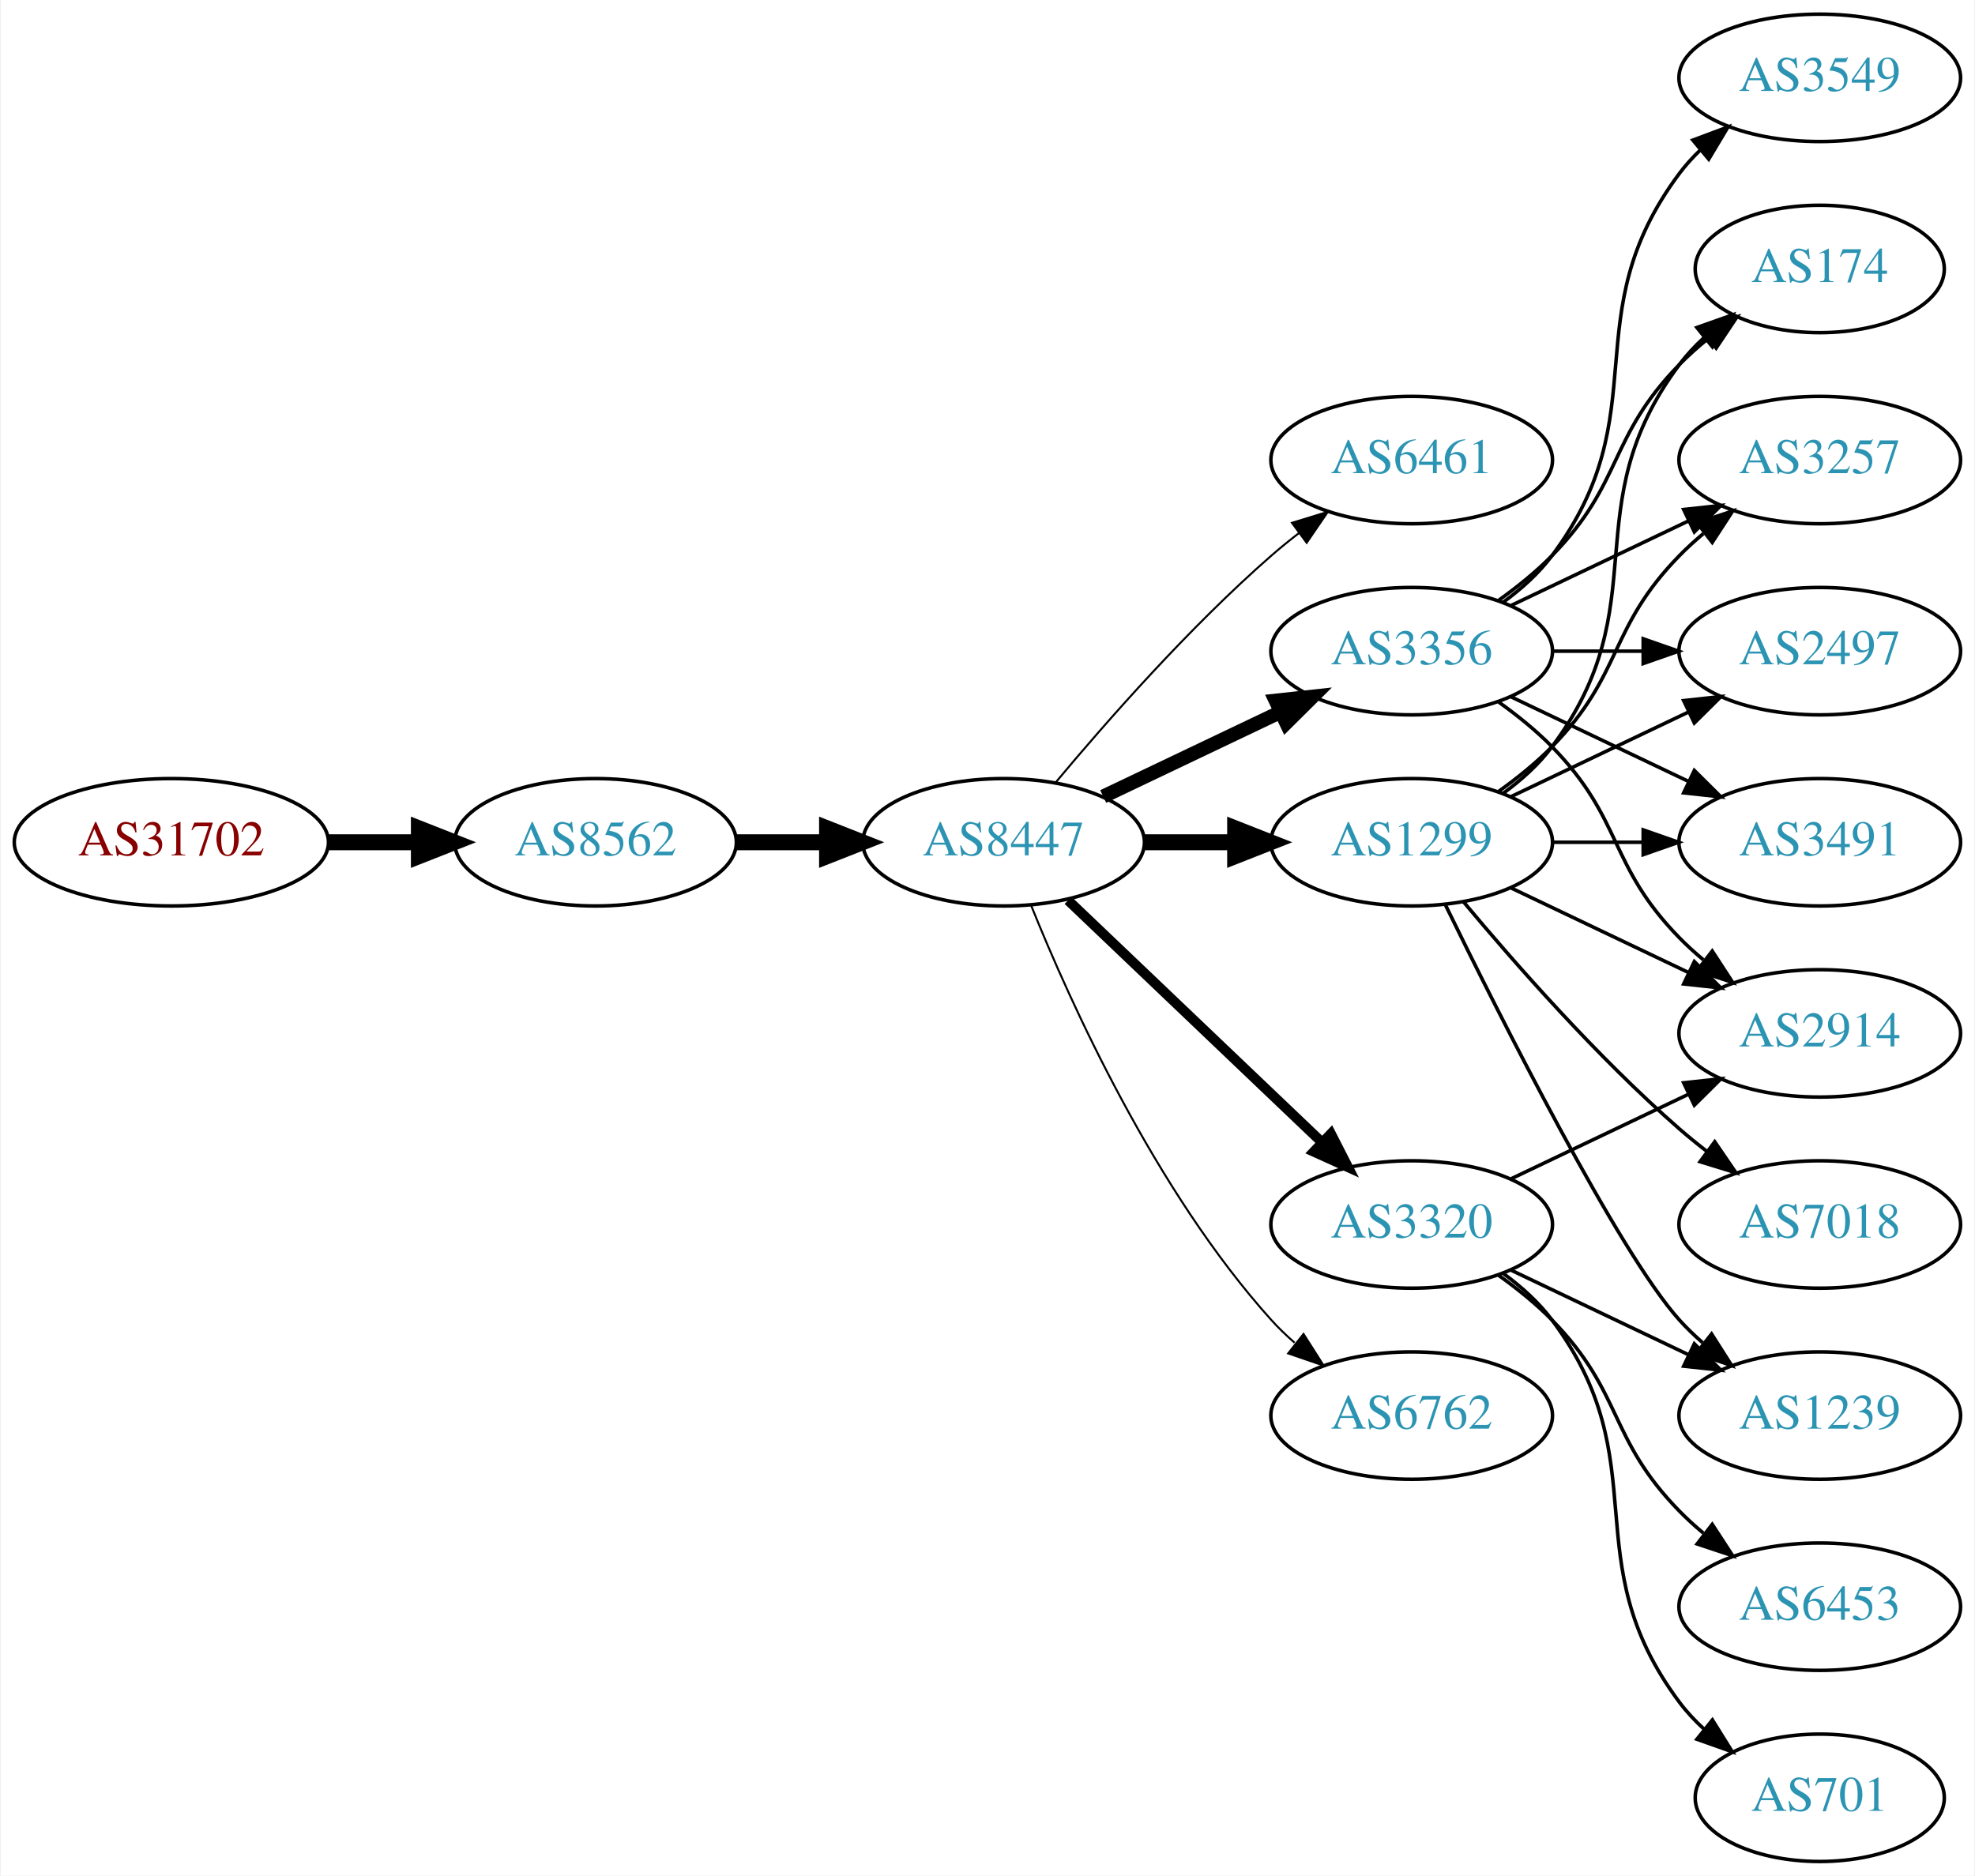
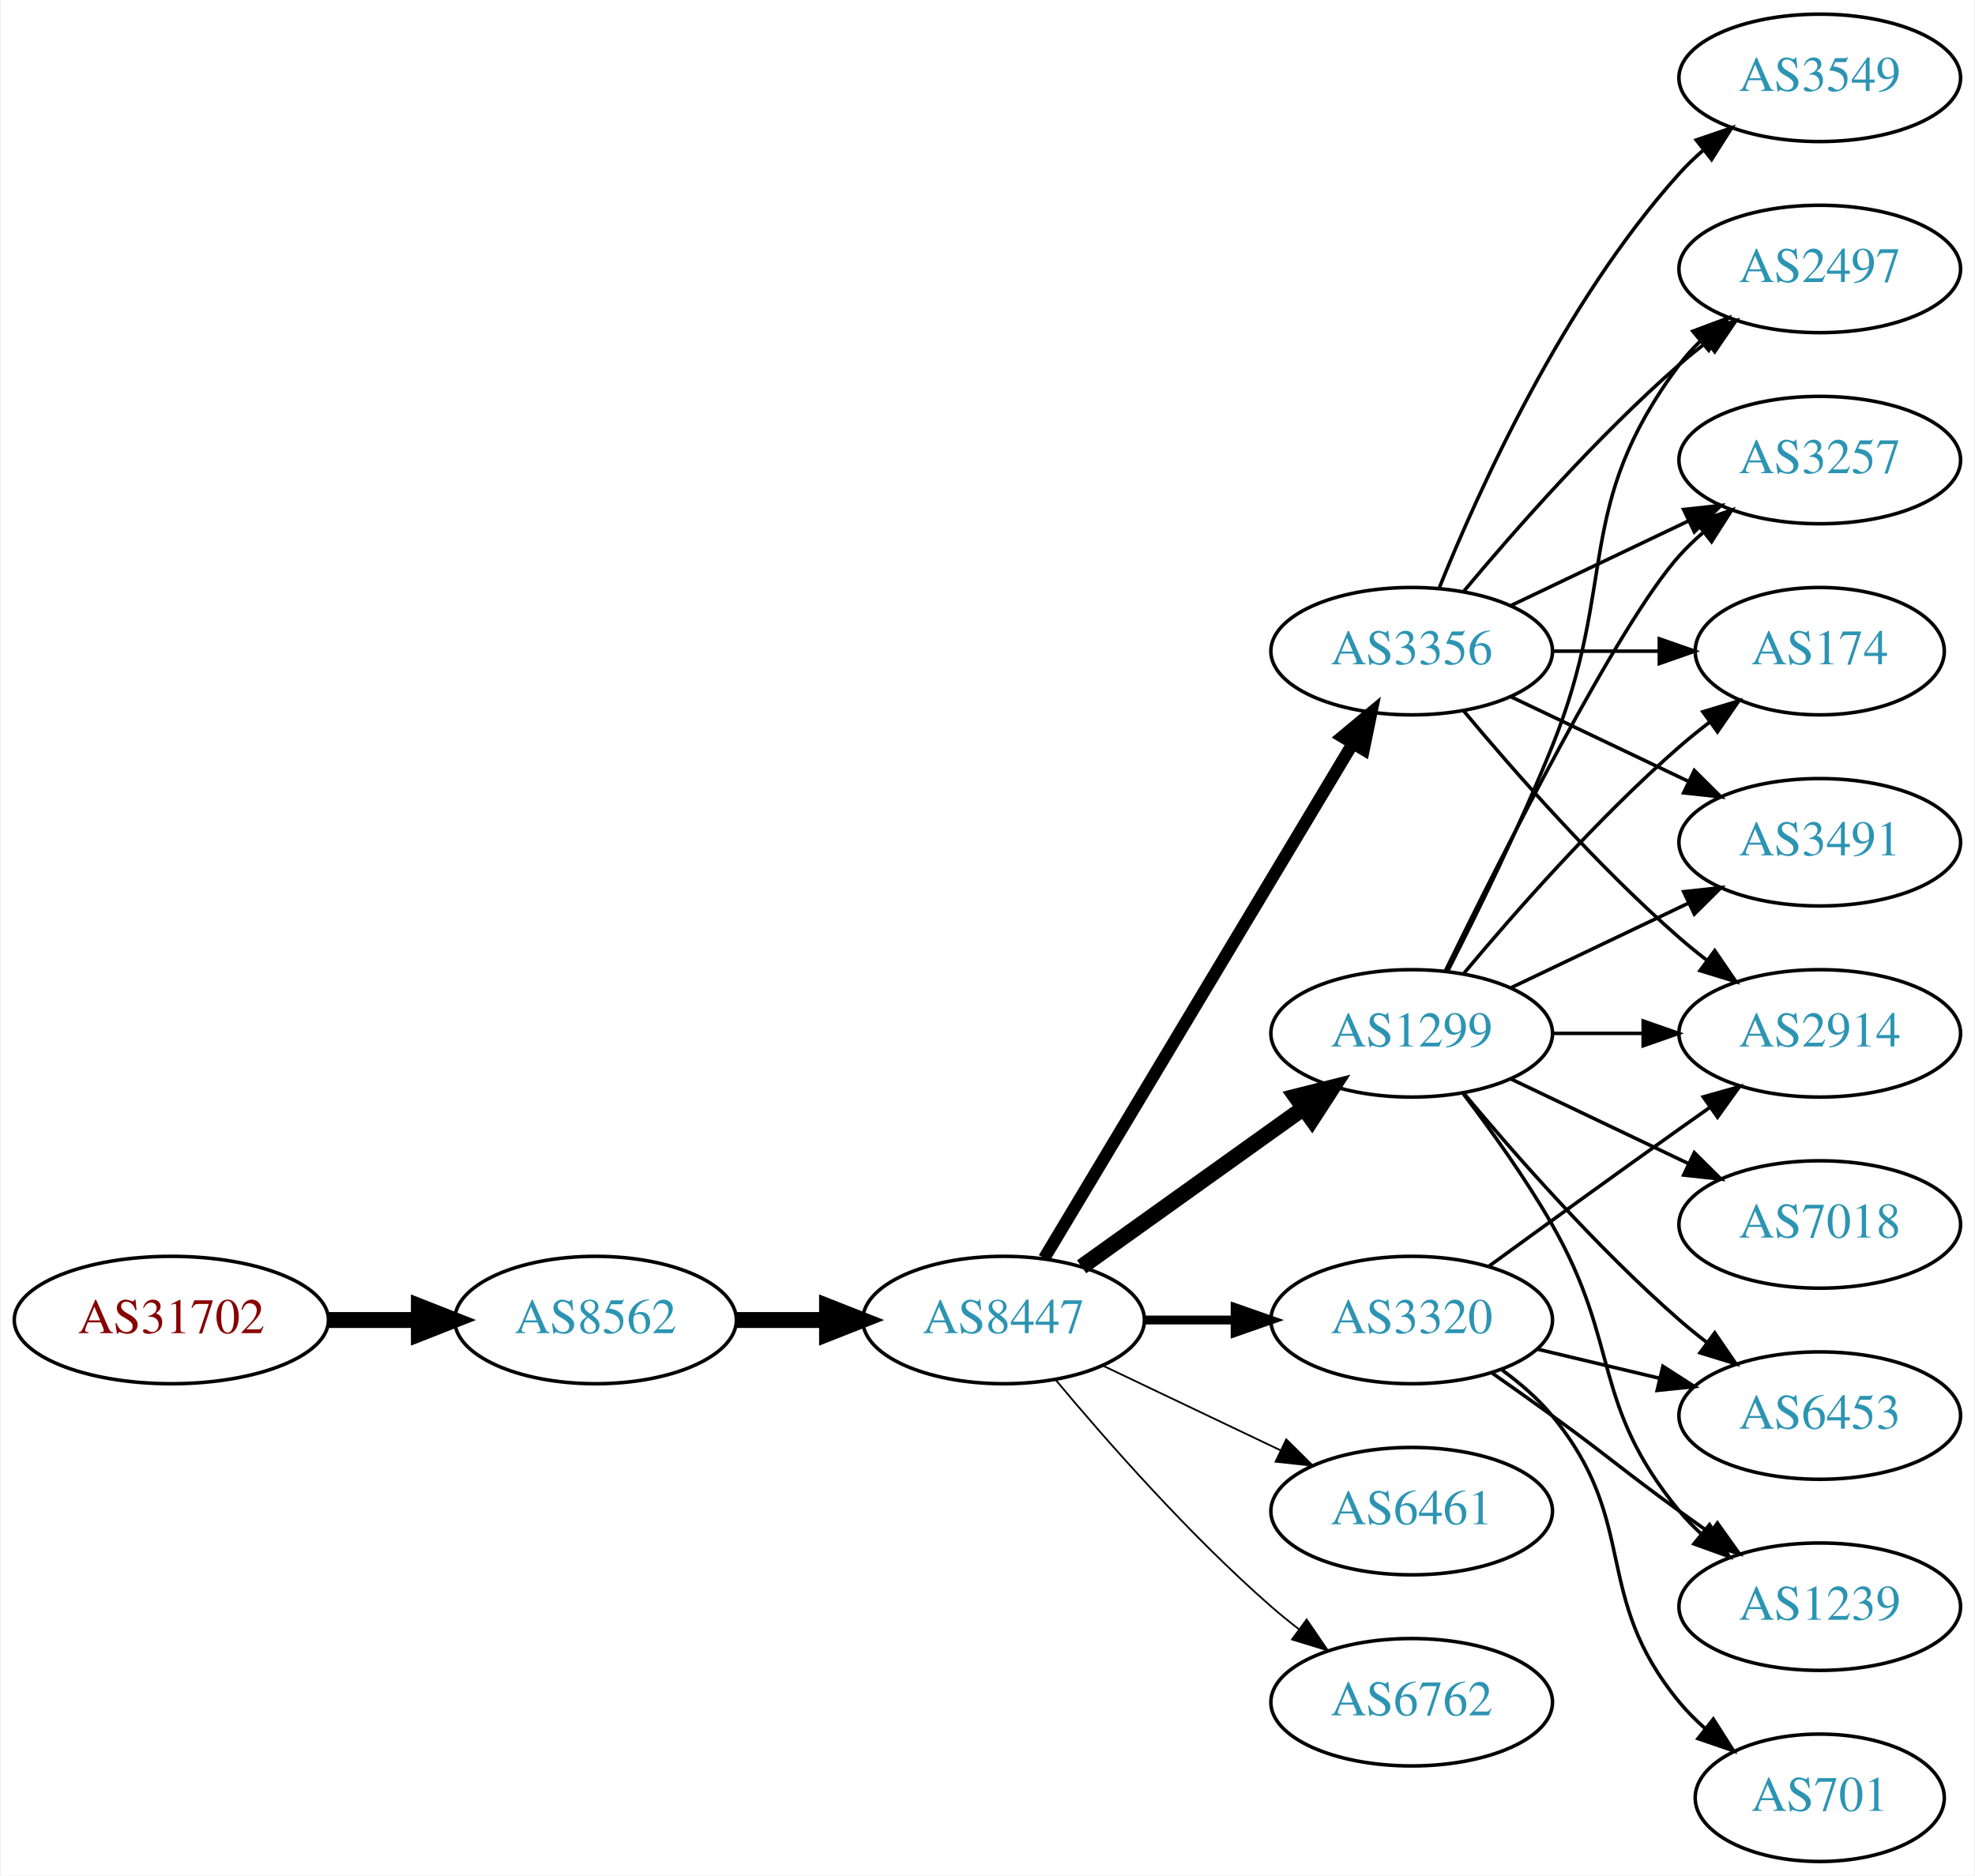
<svg xmlns="http://www.w3.org/2000/svg" xmlns:xlink="http://www.w3.org/1999/xlink" width="558pt" height="530pt" viewBox="0.00 0.00 557.56 530.00">
  <g id="graph0" class="graph" transform="scale(1 1) rotate(0) translate(4 526)">
    <polygon fill="white" stroke="none" points="-4,4 -4,-526 553.564,-526 553.564,4 -4,4" />
    <g id="node1" class="node">
      <g id="a_node1">
        <a xlink:href="/asn/31702" xlink:title="AS31702 ~ IP-Transit: www.funknetz.at GmbH [AT]">
-           <ellipse fill="#ffffff" stroke="black" cx="44.196" cy="-288" rx="44.393" ry="18" />
-           <text text-anchor="middle" x="44.196" y="-284.3" font-family="Times,serif" font-size="14.00" fill="#880000">AS31702</text>
+           <ellipse fill="#ffffff" stroke="black" cx="44.196" cy="-153" rx="44.393" ry="18" />
+           <text text-anchor="middle" x="44.196" y="-149.3" font-family="Times,serif" font-size="14.00" fill="#880000">AS31702</text>
        </a>
      </g>
    </g>
    <g id="node2" class="node">
      <g id="a_node2">
        <a xlink:href="/asn/8562" xlink:title="AS8562 ~ A1 Telekom Austria AG [AT]">
-           <ellipse fill="#ffffff" stroke="black" cx="164.039" cy="-288" rx="39.794" ry="18" />
-           <text text-anchor="middle" x="164.039" y="-284.3" font-family="Times,serif" font-size="14.00" fill="#2c94b3">AS8562</text>
+           <ellipse fill="#ffffff" stroke="black" cx="164.039" cy="-153" rx="39.794" ry="18" />
+           <text text-anchor="middle" x="164.039" y="-149.3" font-family="Times,serif" font-size="14.00" fill="#2c94b3">AS8562</text>
        </a>
      </g>
    </g>
    <g id="edge1" class="edge">
-       <path fill="none" stroke="black" stroke-width="4.5" d="M88.407,-288C96.72,-288 105.482,-288 113.965,-288" />
-       <polygon fill="black" stroke="black" stroke-width="4.5" points="114.123,-291.938 124.123,-288 114.123,-284.063 114.123,-291.938" />
+       <path fill="none" stroke="black" stroke-width="4.5" d="M88.407,-153C96.72,-153 105.482,-153 113.965,-153" />
+       <polygon fill="black" stroke="black" stroke-width="4.5" points="114.123,-156.938 124.123,-153 114.123,-149.063 114.123,-156.938" />
    </g>
    <g id="node3" class="node">
      <g id="a_node3">
        <a xlink:href="/asn/8447" xlink:title="AS8447 ~ A1 Telekom Austria AG [AT]">
-           <ellipse fill="#ffffff" stroke="black" cx="279.332" cy="-288" rx="39.794" ry="18" />
-           <text text-anchor="middle" x="279.332" y="-284.3" font-family="Times,serif" font-size="14.00" fill="#2c94b3">AS8447</text>
+           <ellipse fill="#ffffff" stroke="black" cx="279.332" cy="-153" rx="39.794" ry="18" />
+           <text text-anchor="middle" x="279.332" y="-149.3" font-family="Times,serif" font-size="14.00" fill="#2c94b3">AS8447</text>
        </a>
      </g>
    </g>
    <g id="edge2" class="edge">
-       <path fill="none" stroke="black" stroke-width="4.5" d="M203.711,-288C211.914,-288 220.678,-288 229.21,-288" />
-       <polygon fill="black" stroke="black" stroke-width="4.5" points="229.449,-291.938 239.449,-288 229.449,-284.063 229.449,-291.938" />
+       <path fill="none" stroke="black" stroke-width="4.5" d="M203.711,-153C211.914,-153 220.678,-153 229.21,-153" />
+       <polygon fill="black" stroke="black" stroke-width="4.5" points="229.449,-156.938 239.449,-153 229.449,-149.063 229.449,-156.938" />
    </g>
    <g id="node4" class="node">
      <g id="a_node4">
-         <a xlink:href="/asn/6461" xlink:title="AS6461 ~ Zayo Bandwidth [US]">
-           <ellipse fill="#ffffff" stroke="black" cx="394.625" cy="-396" rx="39.794" ry="18" />
-           <text text-anchor="middle" x="394.625" y="-392.3" font-family="Times,serif" font-size="14.00" fill="#2c94b3">AS6461</text>
+         <a xlink:href="/asn/3320" xlink:title="AS3320 ~ DTAG [DE]">
+           <ellipse fill="#ffffff" stroke="black" cx="394.625" cy="-153" rx="39.794" ry="18" />
+           <text text-anchor="middle" x="394.625" y="-149.3" font-family="Times,serif" font-size="14.00" fill="#2c94b3">AS3320</text>
        </a>
      </g>
    </g>
    <g id="edge3" class="edge">
-       <path fill="none" stroke="black" stroke-width="0.562" d="M293.962,-304.817C308.244,-321.929 331.791,-348.745 354.978,-369 357.444,-371.154 360.082,-373.294 362.78,-375.372" />
-       <polygon fill="black" stroke="black" stroke-width="0.562" points="360.805,-378.264 370.934,-381.37 364.953,-372.625 360.805,-378.264" />
+       <path fill="none" stroke="black" stroke-width="2.5" d="M319.004,-153C327.207,-153 335.971,-153 344.503,-153" />
+       <polygon fill="black" stroke="black" stroke-width="2.5" points="344.742,-156.5 354.742,-153 344.742,-149.5 344.742,-156.5" />
    </g>
    <g id="node5" class="node">
      <g id="a_node5">
        <a xlink:href="/asn/3356" xlink:title="AS3356 ~ Level 3 Parent, LLC [US]">
          <ellipse fill="#ffffff" stroke="black" cx="394.625" cy="-342" rx="39.794" ry="18" />
          <text text-anchor="middle" x="394.625" y="-338.3" font-family="Times,serif" font-size="14.00" fill="#2c94b3">AS3356</text>
        </a>
      </g>
    </g>
    <g id="edge4" class="edge">
-       <path fill="none" stroke="black" stroke-width="3.938" d="M307.468,-300.934C322.462,-308.081 341.283,-317.052 357.506,-324.785" />
-       <polygon fill="black" stroke="black" stroke-width="3.938" points="356.177,-328.028 366.71,-329.171 359.188,-321.709 356.177,-328.028" />
+       <path fill="none" stroke="black" stroke-width="3.5" d="M290.787,-170.442C310.768,-203.775 354.473,-276.686 377.959,-315.866" />
+       <polygon fill="black" stroke="black" stroke-width="3.5" points="375.051,-317.823 383.195,-324.6 381.055,-314.224 375.051,-317.823" />
    </g>
    <g id="node6" class="node">
      <g id="a_node6">
        <a xlink:href="/asn/1299" xlink:title="AS1299 ~ Telia Carrier [EU]">
-           <ellipse fill="#ffffff" stroke="black" cx="394.625" cy="-288" rx="39.794" ry="18" />
-           <text text-anchor="middle" x="394.625" y="-284.3" font-family="Times,serif" font-size="14.00" fill="#2c94b3">AS1299</text>
+           <ellipse fill="#ffffff" stroke="black" cx="394.625" cy="-234" rx="39.794" ry="18" />
+           <text text-anchor="middle" x="394.625" y="-230.3" font-family="Times,serif" font-size="14.00" fill="#2c94b3">AS1299</text>
        </a>
      </g>
    </g>
    <g id="edge5" class="edge">
-       <path fill="none" stroke="black" stroke-width="4.5" d="M319.004,-288C327.207,-288 335.971,-288 344.503,-288" />
-       <polygon fill="black" stroke="black" stroke-width="4.5" points="344.742,-291.938 354.742,-288 344.742,-284.063 344.742,-291.938" />
+       <path fill="none" stroke="black" stroke-width="4.5" d="M301.376,-168.046C318.99,-180.639 344.329,-198.755 363.994,-212.816" />
+       <polygon fill="black" stroke="black" stroke-width="4.5" points="361.884,-216.147 372.309,-218.76 366.464,-209.741 361.884,-216.147" />
    </g>
    <g id="node7" class="node">
      <g id="a_node7">
-         <a xlink:href="/asn/3320" xlink:title="AS3320 ~ DTAG [DE]">
-           <ellipse fill="#ffffff" stroke="black" cx="394.625" cy="-180" rx="39.794" ry="18" />
-           <text text-anchor="middle" x="394.625" y="-176.3" font-family="Times,serif" font-size="14.00" fill="#2c94b3">AS3320</text>
+         <a xlink:href="/asn/6461" xlink:title="AS6461 ~ Zayo Bandwidth [US]">
+           <ellipse fill="#ffffff" stroke="black" cx="394.625" cy="-99" rx="39.794" ry="18" />
+           <text text-anchor="middle" x="394.625" y="-95.3" font-family="Times,serif" font-size="14.00" fill="#2c94b3">AS6461</text>
        </a>
      </g>
    </g>
    <g id="edge6" class="edge">
-       <path fill="none" stroke="black" stroke-width="2.812" d="M297.538,-271.597C316.614,-253.413 347.534,-223.937 369.131,-203.349" />
-       <polygon fill="black" stroke="black" stroke-width="2.812" points="371.804,-205.637 376.627,-196.203 366.974,-200.57 371.804,-205.637" />
+       <path fill="none" stroke="black" stroke-width="0.5" d="M307.468,-140.066C322.462,-132.919 341.283,-123.948 357.506,-116.215" />
+       <polygon fill="black" stroke="black" stroke-width="0.5" points="359.188,-119.291 366.71,-111.829 356.177,-112.972 359.188,-119.291" />
    </g>
    <g id="node8" class="node">
      <g id="a_node8">
        <a xlink:href="/asn/6762" xlink:title="AS6762 ~ TELECOM ITALIA SPARKLE S.p.A. [IT]">
-           <ellipse fill="#ffffff" stroke="black" cx="394.625" cy="-126" rx="39.794" ry="18" />
-           <text text-anchor="middle" x="394.625" y="-122.3" font-family="Times,serif" font-size="14.00" fill="#2c94b3">AS6762</text>
+           <ellipse fill="#ffffff" stroke="black" cx="394.625" cy="-45" rx="39.794" ry="18" />
+           <text text-anchor="middle" x="394.625" y="-41.3" font-family="Times,serif" font-size="14.00" fill="#2c94b3">AS6762</text>
        </a>
      </g>
    </g>
    <g id="edge7" class="edge">
-       <path fill="none" stroke="black" stroke-width="0.562" d="M287.079,-270.213C298.13,-242.757 322.184,-189.422 354.978,-153 356.98,-150.776 359.199,-148.637 361.532,-146.603" />
-       <polygon fill="black" stroke="black" stroke-width="0.562" points="364.062,-149.065 369.751,-140.127 359.73,-143.567 364.062,-149.065" />
+       <path fill="none" stroke="black" stroke-width="0.5" d="M293.962,-136.183C308.244,-119.071 331.791,-92.255 354.978,-72 357.444,-69.846 360.082,-67.706 362.78,-65.628" />
+       <polygon fill="black" stroke="black" stroke-width="0.5" points="364.953,-68.375 370.934,-59.63 360.805,-62.736 364.953,-68.375" />
    </g>
    <g id="node9" class="node">
      <g id="a_node9">
-         <a xlink:href="/asn/174" xlink:title="AS174 ~ Cogent Communications [US]">
-           <ellipse fill="#ffffff" stroke="black" cx="509.918" cy="-450" rx="35.194" ry="18" />
-           <text text-anchor="middle" x="509.918" y="-446.3" font-family="Times,serif" font-size="14.00" fill="#2c94b3">AS174</text>
-         </a>
-       </g>
+         <a xlink:href="/asn/2914" xlink:title="AS2914 ~ NTT America, Inc. [US]">
+           <ellipse fill="#ffffff" stroke="black" cx="509.918" cy="-234" rx="39.794" ry="18" />
+           <text text-anchor="middle" x="509.918" y="-230.3" font-family="Times,serif" font-size="14.00" fill="#2c94b3">AS2914</text>
+         </a>
+       </g>
+     </g>
+     <g id="edge24" class="edge">
+       <path fill="none" stroke="black" d="M416.473,-168.222C431.407,-179.091 452.02,-194.025 470.271,-207 473.091,-209.005 476.034,-211.085 478.983,-213.159" />
+       <polygon fill="black" stroke="black" points="477.01,-216.05 487.207,-218.926 481.029,-210.319 477.01,-216.05" />
+     </g>
+     <g id="node15" class="node">
+       <g id="a_node15">
+         <a xlink:href="/asn/6453" xlink:title="AS6453 ~ TATA COMMUNICATIONS (AMERICA) INC [US]">
+           <ellipse fill="#ffffff" stroke="black" cx="509.918" cy="-126" rx="39.794" ry="18" />
+           <text text-anchor="middle" x="509.918" y="-122.3" font-family="Times,serif" font-size="14.00" fill="#2c94b3">AS6453</text>
+         </a>
+       </g>
+     </g>
+     <g id="edge23" class="edge">
+       <path fill="none" stroke="black" d="M430.232,-144.752C441.103,-142.162 453.257,-139.265 464.7,-136.538" />
+       <polygon fill="black" stroke="black" points="465.606,-139.92 474.522,-134.197 463.983,-133.111 465.606,-139.92" />
+     </g>
+     <g id="node17" class="node">
+       <g id="a_node17">
+         <a xlink:href="/asn/1239" xlink:title="AS1239 ~ Sprint [US]">
+           <ellipse fill="#ffffff" stroke="black" cx="509.918" cy="-72" rx="39.794" ry="18" />
+           <text text-anchor="middle" x="509.918" y="-68.3" font-family="Times,serif" font-size="14.00" fill="#2c94b3">AS1239</text>
+         </a>
+       </g>
+     </g>
+     <g id="edge22" class="edge">
+       <path fill="none" stroke="black" d="M417.382,-137.991C422.916,-134.121 428.835,-129.936 434.271,-126 450.471,-114.271 454.071,-110.729 470.271,-99 473.074,-96.971 476.005,-94.875 478.946,-92.79" />
+       <polygon fill="black" stroke="black" points="480.997,-95.627 487.16,-87.009 476.968,-89.903 480.997,-95.627" />
+     </g>
+     <g id="node18" class="node">
+       <g id="a_node18">
+         <a xlink:href="/asn/701" xlink:title="AS701 ~ UUNET [US]">
+           <ellipse fill="#ffffff" stroke="black" cx="509.918" cy="-18" rx="35.194" ry="18" />
+           <text text-anchor="middle" x="509.918" y="-14.3" font-family="Times,serif" font-size="14.00" fill="#2c94b3">AS701</text>
+         </a>
+       </g>
+     </g>
+     <g id="edge25" class="edge">
+       <path fill="none" stroke="black" d="M420.205,-138.844C425.3,-135.128 430.313,-130.799 434.271,-126 459.336,-95.606 445.206,-75.394 470.271,-45 472.406,-42.411 474.849,-39.959 477.445,-37.666" />
+       <polygon fill="black" stroke="black" points="479.853,-40.224 485.544,-31.288 475.522,-34.725 479.853,-40.224" />
    </g>
    <g id="edge8" class="edge">
-       <path fill="none" stroke="black" d="M419.219,-356.389C424.475,-360.148 429.806,-364.437 434.271,-369 454.443,-389.617 450.099,-402.383 470.271,-423 472.75,-425.534 475.497,-427.983 478.349,-430.304" />
-       <polygon fill="black" stroke="black" points="476.441,-433.248 486.535,-436.468 480.652,-427.657 476.441,-433.248" />
+       <path fill="none" stroke="black" d="M409.255,-325.183C423.537,-308.071 447.084,-281.255 470.271,-261 472.737,-258.846 475.375,-256.706 478.073,-254.628" />
+       <polygon fill="black" stroke="black" points="480.246,-257.375 486.227,-248.63 476.098,-251.736 480.246,-257.375" />
    </g>
    <g id="node10" class="node">
      <g id="a_node10">
+         <a xlink:href="/asn/2497" xlink:title="AS2497 ~ Internet Initiative Japan Inc. [JP]">
+           <ellipse fill="#ffffff" stroke="black" cx="509.918" cy="-450" rx="39.794" ry="18" />
+           <text text-anchor="middle" x="509.918" y="-446.3" font-family="Times,serif" font-size="14.00" fill="#2c94b3">AS2497</text>
+         </a>
+       </g>
+     </g>
+     <g id="edge9" class="edge">
+       <path fill="none" stroke="black" d="M409.255,-358.817C423.537,-375.929 447.084,-402.745 470.271,-423 472.737,-425.154 475.375,-427.294 478.073,-429.372" />
+       <polygon fill="black" stroke="black" points="476.098,-432.264 486.227,-435.37 480.246,-426.625 476.098,-432.264" />
+     </g>
+     <g id="node11" class="node">
+       <g id="a_node11">
        <a xlink:href="/asn/3549" xlink:title="AS3549 ~ Level 3 Parent, LLC [US]">
          <ellipse fill="#ffffff" stroke="black" cx="509.918" cy="-504" rx="39.794" ry="18" />
          <text text-anchor="middle" x="509.918" y="-500.3" font-family="Times,serif" font-size="14.00" fill="#2c94b3">AS3549</text>
        </a>
      </g>
    </g>
-     <g id="edge9" class="edge">
-       <path fill="none" stroke="black" d="M420.555,-355.882C425.631,-359.611 430.549,-364.016 434.271,-369 464.542,-409.542 440,-436.458 470.271,-477 472.016,-479.336 474.023,-481.545 476.186,-483.617" />
-       <polygon fill="black" stroke="black" points="474.064,-486.405 483.987,-490.118 478.546,-481.027 474.064,-486.405" />
-     </g>
-     <g id="node11" class="node">
-       <g id="a_node11">
-         <a xlink:href="/asn/2914" xlink:title="AS2914 ~ NTT America, Inc. [US]">
-           <ellipse fill="#ffffff" stroke="black" cx="509.918" cy="-234" rx="39.794" ry="18" />
-           <text text-anchor="middle" x="509.918" y="-230.3" font-family="Times,serif" font-size="14.00" fill="#2c94b3">AS2914</text>
-         </a>
-       </g>
-     </g>
    <g id="edge10" class="edge">
-       <path fill="none" stroke="black" d="M419.219,-327.611C424.475,-323.852 429.806,-319.563 434.271,-315 454.443,-294.383 450.099,-281.617 470.271,-261 472.364,-258.861 474.647,-256.782 477.024,-254.79" />
-       <polygon fill="black" stroke="black" points="479.542,-257.268 485.323,-248.389 475.267,-251.725 479.542,-257.268" />
+       <path fill="none" stroke="black" d="M402.372,-359.787C413.423,-387.243 437.476,-440.578 470.271,-477 472.273,-479.224 474.492,-481.363 476.825,-483.397" />
+       <polygon fill="black" stroke="black" points="475.023,-486.433 485.044,-489.873 479.355,-480.935 475.023,-486.433" />
    </g>
    <g id="node12" class="node">
      <g id="a_node12">
        <a xlink:href="/asn/3257" xlink:title="AS3257 ~ GTT [DE]">
          <ellipse fill="#ffffff" stroke="black" cx="509.918" cy="-396" rx="39.794" ry="18" />
          <text text-anchor="middle" x="509.918" y="-392.3" font-family="Times,serif" font-size="14.00" fill="#2c94b3">AS3257</text>
        </a>
      </g>
    </g>
    <g id="edge11" class="edge">
      <path fill="none" stroke="black" d="M422.761,-354.934C437.755,-362.081 456.576,-371.052 472.799,-378.785" />
      <polygon fill="black" stroke="black" points="471.469,-382.028 482.002,-383.171 474.481,-375.709 471.469,-382.028" />
    </g>
    <g id="node13" class="node">
      <g id="a_node13">
-         <a xlink:href="/asn/2497" xlink:title="AS2497 ~ Internet Initiative Japan Inc. [JP]">
-           <ellipse fill="#ffffff" stroke="black" cx="509.918" cy="-342" rx="39.794" ry="18" />
-           <text text-anchor="middle" x="509.918" y="-338.3" font-family="Times,serif" font-size="14.00" fill="#2c94b3">AS2497</text>
+         <a xlink:href="/asn/174" xlink:title="AS174 ~ Cogent Communications [US]">
+           <ellipse fill="#ffffff" stroke="black" cx="509.918" cy="-342" rx="35.194" ry="18" />
+           <text text-anchor="middle" x="509.918" y="-338.3" font-family="Times,serif" font-size="14.00" fill="#2c94b3">AS174</text>
        </a>
      </g>
    </g>
    <g id="edge12" class="edge">
-       <path fill="none" stroke="black" d="M434.297,-342C442.5,-342 451.264,-342 459.796,-342" />
-       <polygon fill="black" stroke="black" points="460.035,-345.5 470.035,-342 460.035,-338.5 460.035,-345.5" />
+       <path fill="none" stroke="black" d="M434.297,-342C444.002,-342 454.493,-342 464.456,-342" />
+       <polygon fill="black" stroke="black" points="464.592,-345.5 474.592,-342 464.592,-338.5 464.592,-345.5" />
    </g>
    <g id="node14" class="node">
      <g id="a_node14">
        <a xlink:href="/asn/3491" xlink:title="AS3491 ~ PCCW Global, Inc. [US]">
          <ellipse fill="#ffffff" stroke="black" cx="509.918" cy="-288" rx="39.794" ry="18" />
          <text text-anchor="middle" x="509.918" y="-284.3" font-family="Times,serif" font-size="14.00" fill="#2c94b3">AS3491</text>
        </a>
      </g>
    </g>
    <g id="edge13" class="edge">
      <path fill="none" stroke="black" d="M422.761,-329.066C437.755,-321.919 456.576,-312.948 472.799,-305.215" />
      <polygon fill="black" stroke="black" points="474.481,-308.291 482.002,-300.829 471.469,-301.972 474.481,-308.291" />
    </g>
    <g id="edge14" class="edge">
-       <path fill="none" stroke="black" d="M420.555,-301.882C425.631,-305.611 430.549,-310.016 434.271,-315 464.542,-355.542 440,-382.458 470.271,-423 472.279,-425.689 474.635,-428.209 477.176,-430.546" />
-       <polygon fill="black" stroke="black" points="475.205,-433.452 485.191,-436.989 479.59,-427.996 475.205,-433.452" />
+       <path fill="none" stroke="black" d="M434.297,-234C442.5,-234 451.264,-234 459.796,-234" />
+       <polygon fill="black" stroke="black" points="460.035,-237.5 470.035,-234 460.035,-230.5 460.035,-237.5" />
+     </g>
+     <g id="edge21" class="edge">
+       <path fill="none" stroke="black" d="M404.705,-251.417C412.974,-267.634 425.235,-292.603 434.271,-315 453.201,-361.922 440,-382.458 470.271,-423 472.016,-425.336 474.023,-427.545 476.186,-429.617" />
+       <polygon fill="black" stroke="black" points="474.064,-432.405 483.987,-436.118 478.546,-427.027 474.064,-432.405" />
    </g>
    <g id="edge18" class="edge">
-       <path fill="none" stroke="black" d="M422.761,-275.066C437.755,-267.919 456.576,-258.948 472.799,-251.215" />
-       <polygon fill="black" stroke="black" points="474.481,-254.291 482.002,-246.829 471.469,-247.972 474.481,-254.291" />
+       <path fill="none" stroke="black" d="M404.062,-251.511C419.681,-283.509 453.067,-349.893 470.271,-369 472.273,-371.224 474.492,-373.363 476.825,-375.397" />
+       <polygon fill="black" stroke="black" points="475.023,-378.433 485.044,-381.873 479.355,-372.935 475.023,-378.433" />
    </g>
    <g id="edge17" class="edge">
-       <path fill="none" stroke="black" d="M419.219,-302.389C424.475,-306.148 429.806,-310.437 434.271,-315 454.443,-335.617 450.099,-348.383 470.271,-369 472.364,-371.139 474.647,-373.218 477.024,-375.21" />
-       <polygon fill="black" stroke="black" points="475.267,-378.275 485.323,-381.611 479.542,-372.732 475.267,-378.275" />
+       <path fill="none" stroke="black" d="M409.255,-250.817C423.537,-267.929 447.084,-294.745 470.271,-315 472.941,-317.332 475.814,-319.648 478.744,-321.886" />
+       <polygon fill="black" stroke="black" points="476.895,-324.87 487.035,-327.939 481.022,-319.216 476.895,-324.87" />
    </g>
    <g id="edge20" class="edge">
-       <path fill="none" stroke="black" d="M422.761,-300.934C437.755,-308.081 456.576,-317.052 472.799,-324.785" />
-       <polygon fill="black" stroke="black" points="471.469,-328.028 482.002,-329.171 474.481,-321.709 471.469,-328.028" />
-     </g>
-     <g id="edge19" class="edge">
-       <path fill="none" stroke="black" d="M434.297,-288C442.5,-288 451.264,-288 459.796,-288" />
-       <polygon fill="black" stroke="black" points="460.035,-291.5 470.035,-288 460.035,-284.5 460.035,-291.5" />
-     </g>
-     <g id="node15" class="node">
-       <g id="a_node15">
-         <a xlink:href="/asn/1239" xlink:title="AS1239 ~ Sprint [US]">
-           <ellipse fill="#ffffff" stroke="black" cx="509.918" cy="-126" rx="39.794" ry="18" />
-           <text text-anchor="middle" x="509.918" y="-122.3" font-family="Times,serif" font-size="14.00" fill="#2c94b3">AS1239</text>
-         </a>
-       </g>
+       <path fill="none" stroke="black" d="M422.761,-246.934C437.755,-254.081 456.576,-263.052 472.799,-270.785" />
+       <polygon fill="black" stroke="black" points="471.469,-274.028 482.002,-275.171 474.481,-267.709 471.469,-274.028" />
    </g>
    <g id="edge15" class="edge">
-       <path fill="none" stroke="black" d="M404.062,-270.489C419.681,-238.491 453.067,-172.107 470.271,-153 472.273,-150.776 474.492,-148.637 476.825,-146.603" />
-       <polygon fill="black" stroke="black" points="479.355,-149.065 485.044,-140.127 475.023,-143.567 479.355,-149.065" />
+       <path fill="none" stroke="black" d="M409.255,-217.183C423.537,-200.071 447.084,-173.255 470.271,-153 472.737,-150.846 475.375,-148.706 478.073,-146.628" />
+       <polygon fill="black" stroke="black" points="480.246,-149.375 486.227,-140.63 476.098,-143.736 480.246,-149.375" />
    </g>
    <g id="node16" class="node">
      <g id="a_node16">
        <a xlink:href="/asn/7018" xlink:title="AS7018 ~ AT&amp;T Services, Inc. [US]">
          <ellipse fill="#ffffff" stroke="black" cx="509.918" cy="-180" rx="39.794" ry="18" />
          <text text-anchor="middle" x="509.918" y="-176.3" font-family="Times,serif" font-size="14.00" fill="#2c94b3">AS7018</text>
        </a>
      </g>
    </g>
    <g id="edge16" class="edge">
-       <path fill="none" stroke="black" d="M409.255,-271.183C423.537,-254.071 447.084,-227.255 470.271,-207 472.737,-204.846 475.375,-202.706 478.073,-200.628" />
-       <polygon fill="black" stroke="black" points="480.246,-203.375 486.227,-194.63 476.098,-197.736 480.246,-203.375" />
-     </g>
-     <g id="edge21" class="edge">
-       <path fill="none" stroke="black" d="M422.761,-192.934C437.755,-200.081 456.576,-209.052 472.799,-216.785" />
-       <polygon fill="black" stroke="black" points="471.469,-220.028 482.002,-221.171 474.481,-213.709 471.469,-220.028" />
-     </g>
-     <g id="edge22" class="edge">
-       <path fill="none" stroke="black" d="M422.761,-167.066C437.755,-159.919 456.576,-150.948 472.799,-143.215" />
-       <polygon fill="black" stroke="black" points="474.481,-146.291 482.002,-138.829 471.469,-139.972 474.481,-146.291" />
-     </g>
-     <g id="node17" class="node">
-       <g id="a_node17">
-         <a xlink:href="/asn/6453" xlink:title="AS6453 ~ TATA COMMUNICATIONS (AMERICA) INC [US]">
-           <ellipse fill="#ffffff" stroke="black" cx="509.918" cy="-72" rx="39.794" ry="18" />
-           <text text-anchor="middle" x="509.918" y="-68.3" font-family="Times,serif" font-size="14.00" fill="#2c94b3">AS6453</text>
-         </a>
-       </g>
-     </g>
-     <g id="edge23" class="edge">
-       <path fill="none" stroke="black" d="M419.219,-165.611C424.475,-161.852 429.806,-157.563 434.271,-153 454.443,-132.383 450.099,-119.617 470.271,-99 472.364,-96.861 474.647,-94.782 477.024,-92.79" />
-       <polygon fill="black" stroke="black" points="479.542,-95.268 485.323,-86.389 475.267,-89.725 479.542,-95.268" />
-     </g>
-     <g id="node18" class="node">
-       <g id="a_node18">
-         <a xlink:href="/asn/701" xlink:title="AS701 ~ UUNET [US]">
-           <ellipse fill="#ffffff" stroke="black" cx="509.918" cy="-18" rx="35.194" ry="18" />
-           <text text-anchor="middle" x="509.918" y="-14.3" font-family="Times,serif" font-size="14.00" fill="#2c94b3">AS701</text>
-         </a>
-       </g>
-     </g>
-     <g id="edge24" class="edge">
-       <path fill="none" stroke="black" d="M420.555,-166.118C425.631,-162.389 430.549,-157.984 434.271,-153 464.542,-112.458 440,-85.542 470.271,-45 472.279,-42.311 474.635,-39.791 477.176,-37.455" />
-       <polygon fill="black" stroke="black" points="479.59,-40.004 485.191,-31.011 475.205,-34.548 479.59,-40.004" />
+       <path fill="none" stroke="black" d="M422.761,-221.066C437.755,-213.919 456.576,-204.948 472.799,-197.215" />
+       <polygon fill="black" stroke="black" points="474.481,-200.291 482.002,-192.829 471.469,-193.972 474.481,-200.291" />
+     </g>
+     <g id="edge19" class="edge">
+       <path fill="none" stroke="black" d="M409.086,-217.087C416.979,-206.73 426.828,-193.008 434.271,-180 453.835,-145.806 445.206,-129.394 470.271,-99 472.126,-96.751 474.213,-94.604 476.432,-92.576" />
+       <polygon fill="black" stroke="black" points="478.781,-95.177 484.337,-86.156 474.368,-89.744 478.781,-95.177" />
    </g>
  </g>
</svg>
